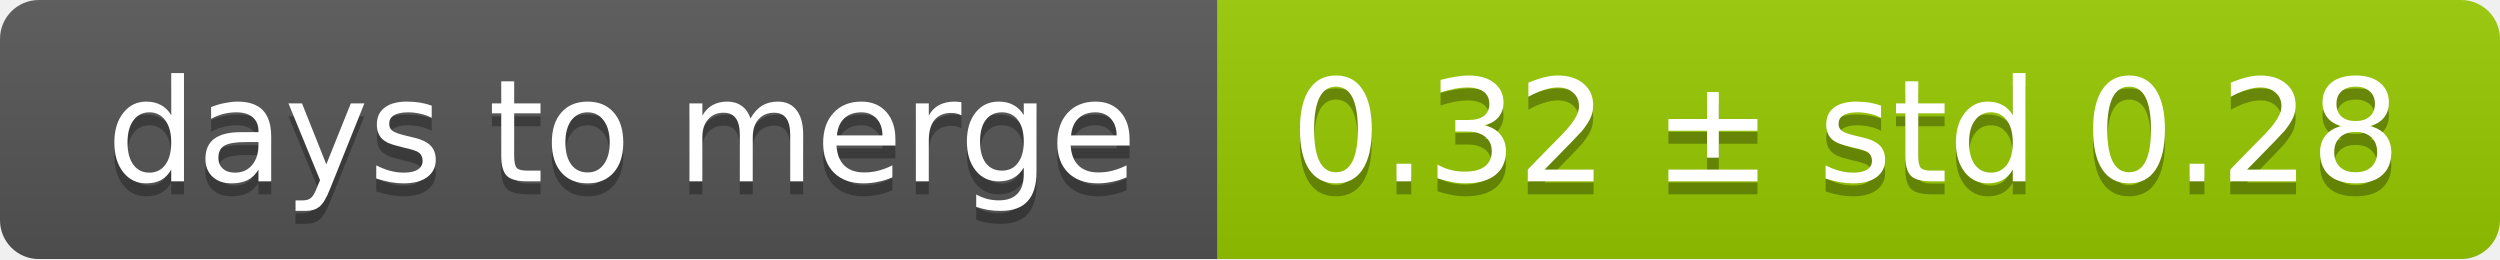
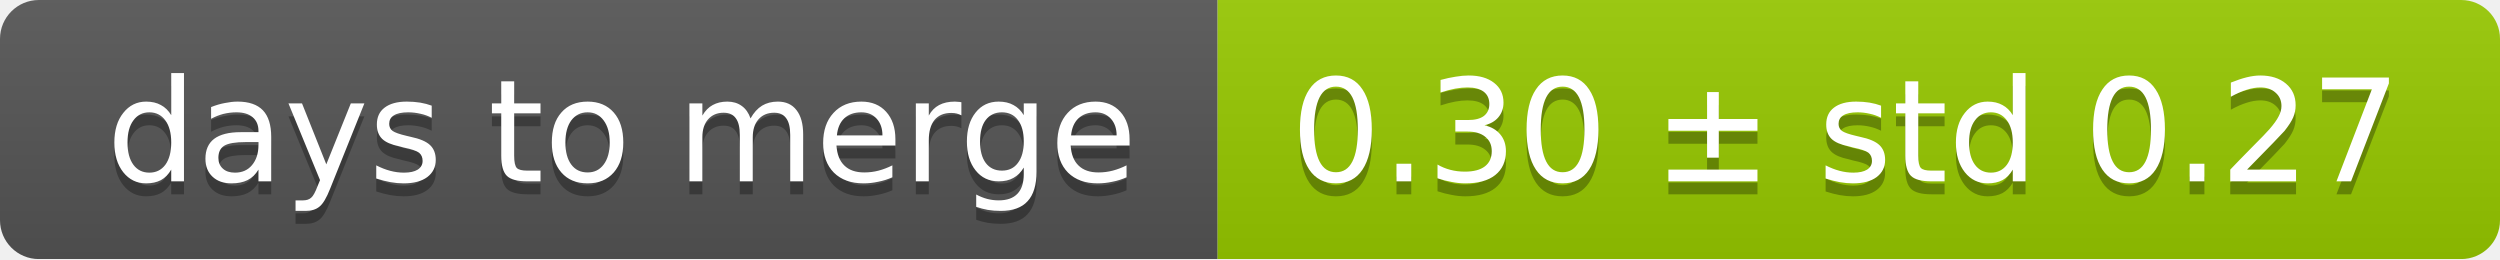
<svg xmlns="http://www.w3.org/2000/svg" width="193" height="20">
  <linearGradient id="smooth" x2="0" y2="100%">
    <stop offset="0" stop-color="#bbb" stop-opacity=".1" />
    <stop offset="1" stop-opacity=".1" />
  </linearGradient>
  <mask id="round">
    <rect width="193" height="20" rx="3" fill="#fff" />
  </mask>
  <g mask="url(#round)">
    <rect width="94" height="20" fill="#555" />
    <rect x="94" width="99" height="20" fill="#97ca00" />
    <rect width="193" height="20" fill="url(#smooth)" />
  </g>
  <g fill="#fff" text-anchor="middle" font-family="DejaVu Sans,Verdana,Geneva,sans-serif" font-size="11">
    <text x="48" y="15" fill="#010101" fill-opacity=".3">days to merge</text>
    <text x="48" y="14">days to merge</text>
-     <text x="142.5" y="15" fill="#010101" fill-opacity=".3">0.32 ± std 0.28</text>
-     <text x="142.5" y="14">0.32 ± std 0.28</text>
+     <text x="142.5" y="15" fill="#010101" fill-opacity=".3">0.30 ± std 0.27</text>
+     <text x="142.5" y="14">0.30 ± std 0.27</text>
  </g>
</svg>
